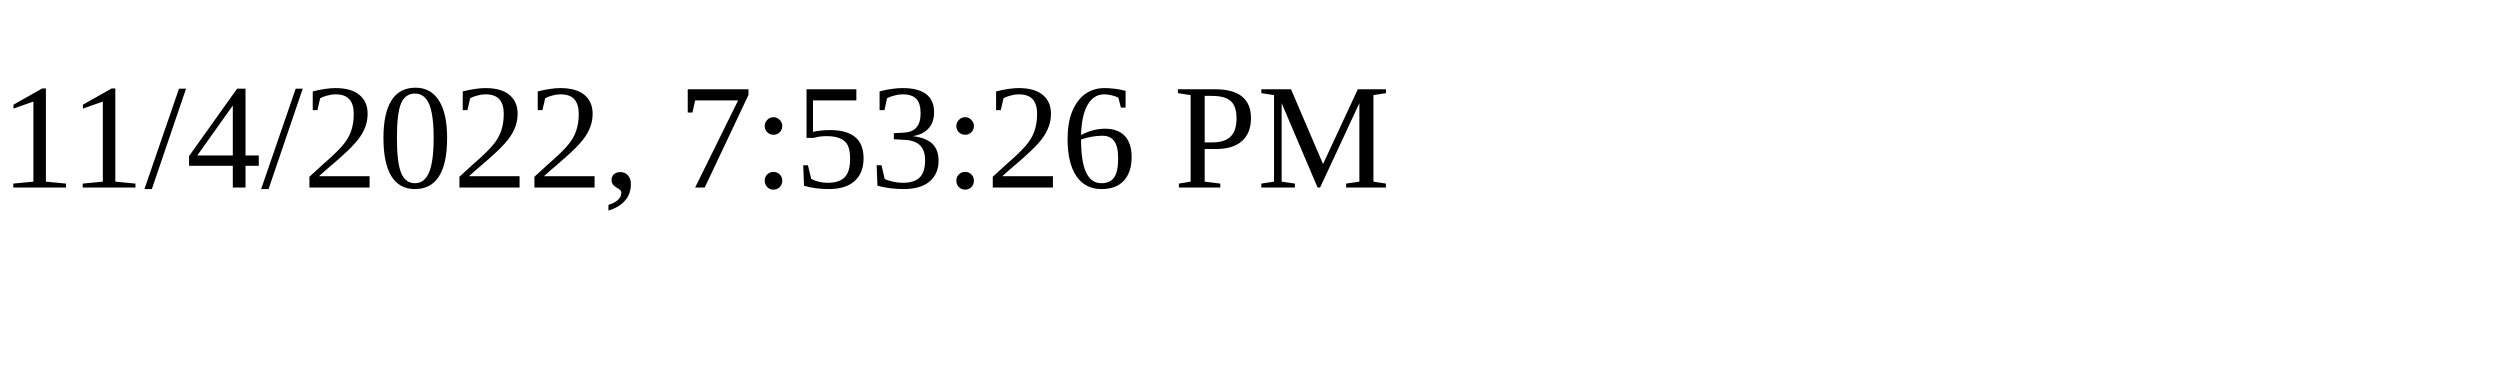
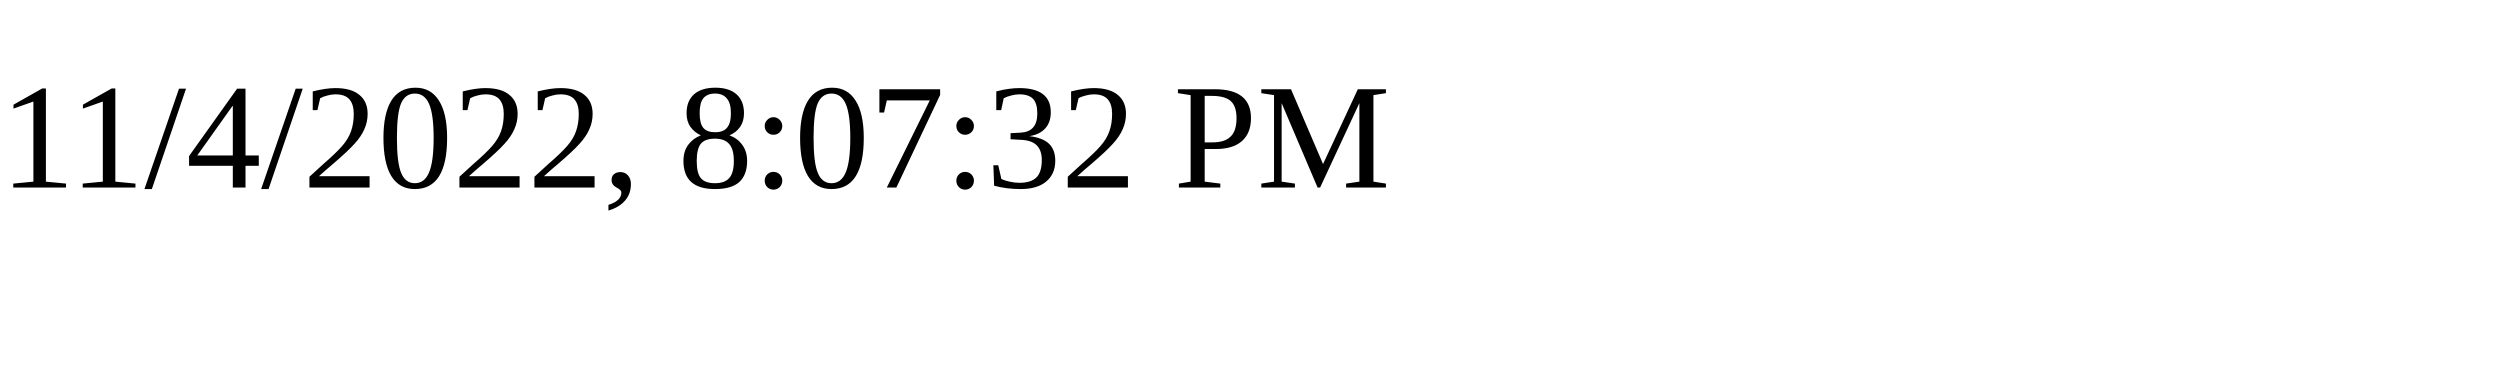
<svg xmlns="http://www.w3.org/2000/svg" height="30" width="200">
-   <text x="0" y="15">11/4/2022, 7:53:26 PM</text>
+   <text x="0" y="15">11/4/2022, 8:07:32 PM</text>
</svg>
